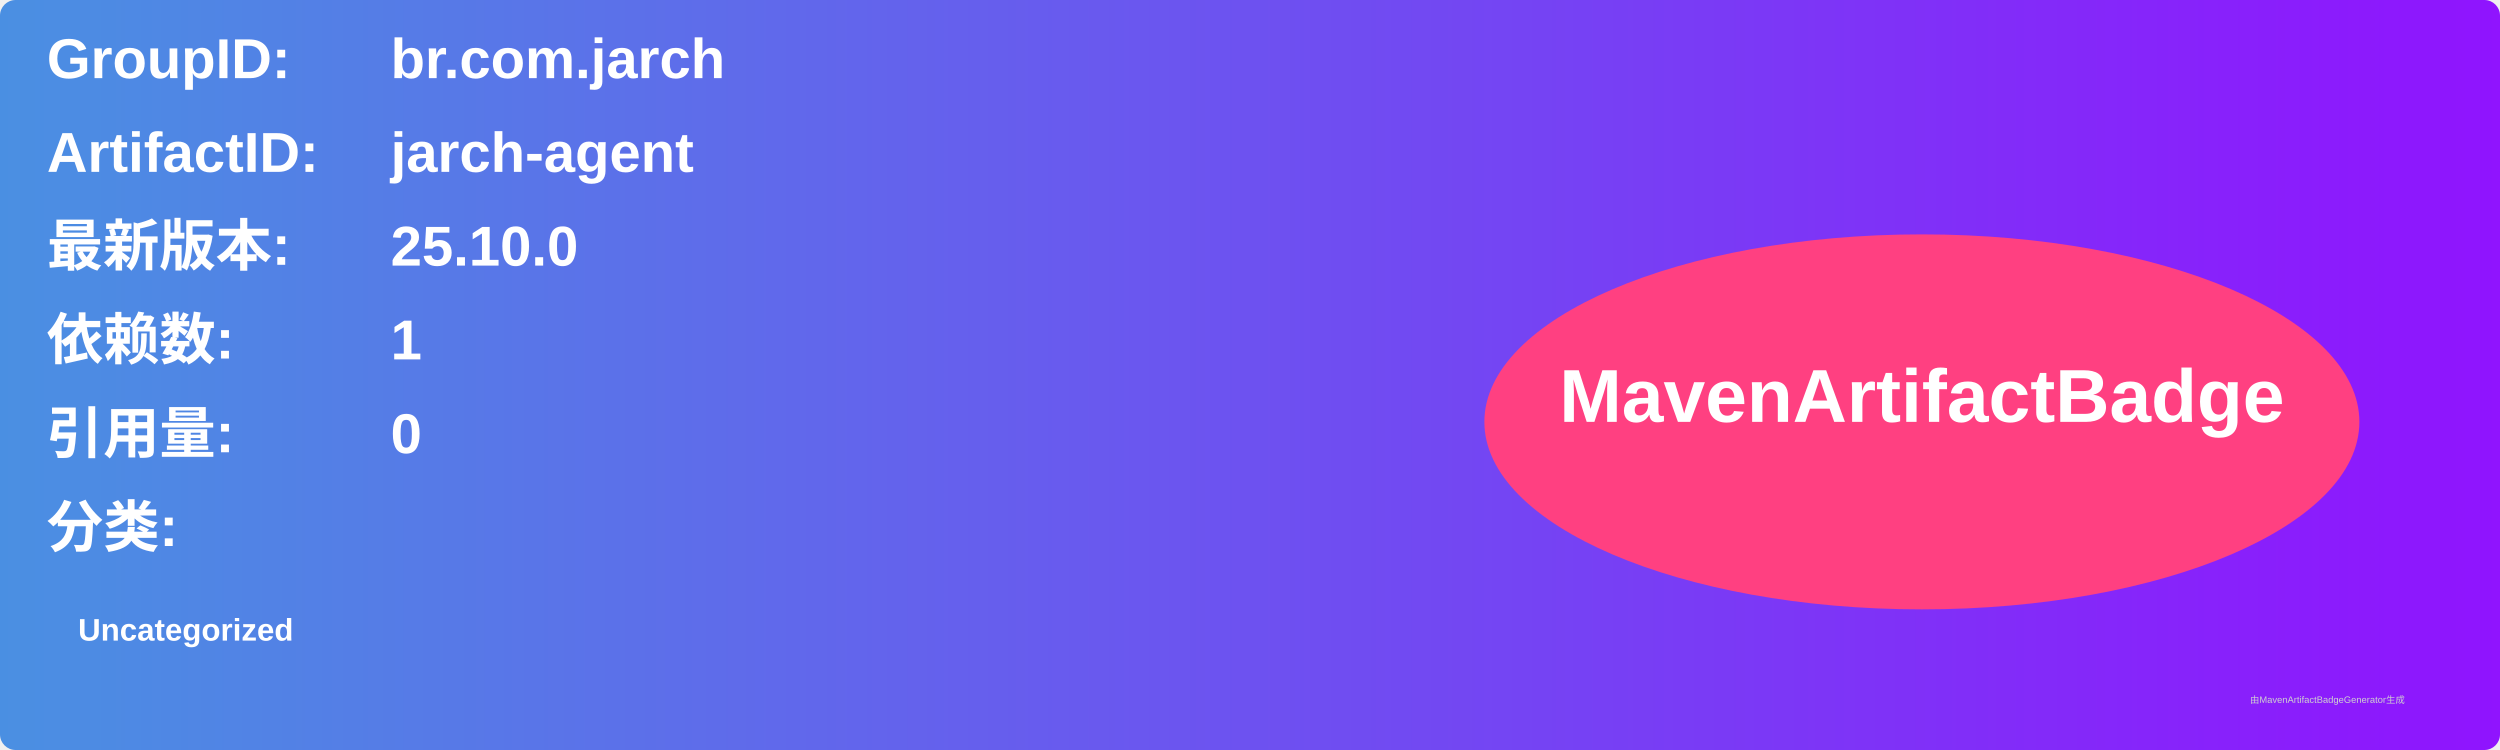
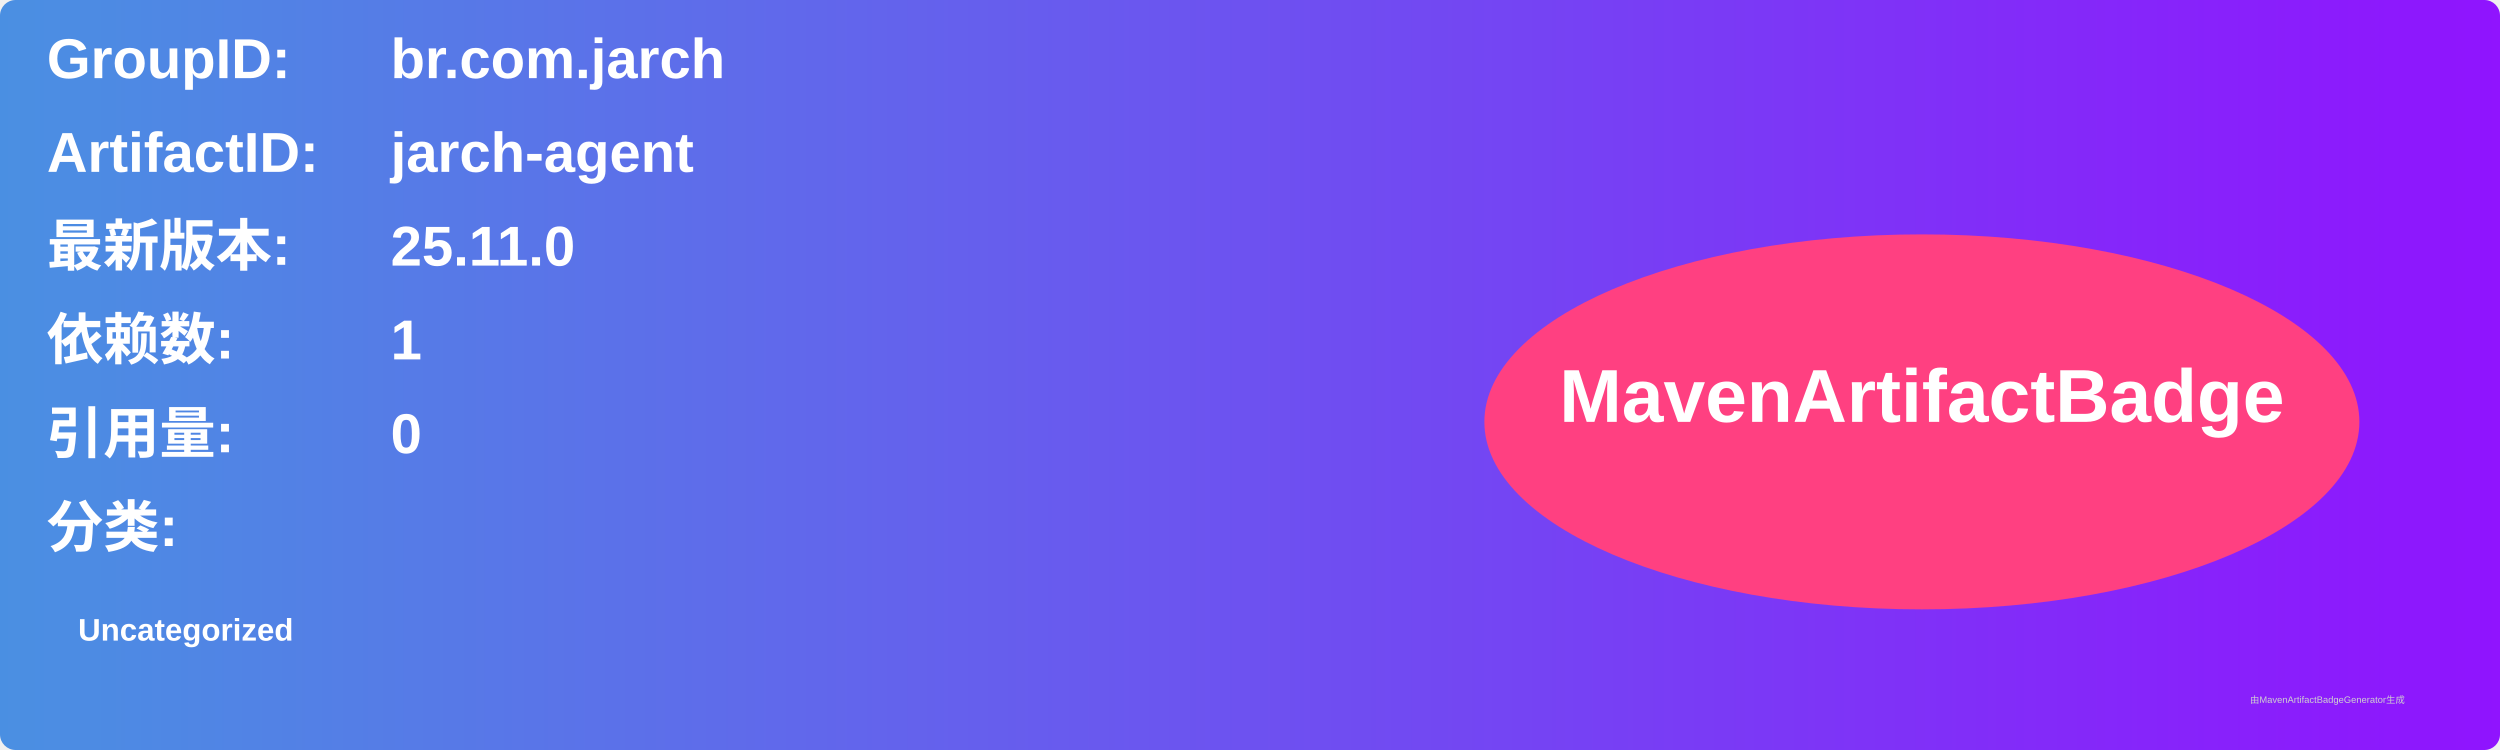
<svg xmlns="http://www.w3.org/2000/svg" width="800" height="240" viewBox="0 0 800 240">
  <linearGradient id="grad" x1="0%" y1="0%" x2="100%" y2="0%">
    <stop offset="0%" stop-color="#4a90e2" />
    <stop offset="100%" stop-color="#9013fe" />
  </linearGradient>
  <rect width="100%" height="100%" rx="5" ry="5" fill="url(#grad)" />
  <g transform="translate(15, 15)">
    <text x="0" y="10" font-family="Arial" font-size="18" fill="white" font-weight="bold" width="260">GroupID:</text>
    <text x="110" y="10" font-family="Arial" font-size="18" fill="white" font-weight="bold" width="460">br.com.jarch</text>
    <text x="0" y="40" font-family="Arial" font-size="18" fill="white" font-weight="bold" width="260">ArtifactID:</text>
    <text x="110" y="40" font-family="Arial" font-size="18" fill="white" font-weight="bold" width="460">jarch-agent</text>
    <text x="0" y="70" font-family="Arial" font-size="18" fill="white" font-weight="bold">最新版本:</text>
    <text x="110" y="70" font-family="Arial" font-size="18" fill="white" font-weight="bold">
-       <tspan font-weight="bold">25.10.0</tspan>
+       <tspan font-weight="bold">25.11.0</tspan>
    </text>
    <text x="0" y="100" font-family="Arial" font-size="18" fill="white" font-weight="bold">依赖数: </text>
    <text x="110" y="100" font-family="Arial" font-size="18" fill="white">
      <tspan font-weight="bold">1</tspan>
    </text>
    <text x="0" y="130" font-family="Arial" font-size="18" fill="white" font-weight="bold">引用量: </text>
    <text x="110" y="130" font-family="Arial" font-size="18" fill="white">
      <tspan font-weight="bold">0</tspan>
    </text>
    <text x="0" y="160" font-family="Arial" font-size="18" fill="white" font-weight="bold">分类:</text>
    <text x="10" y="190" font-family="Arial" font-size="10" fill="white">
      <tspan font-weight="bold">Uncategorized</tspan>
    </text>
    <ellipse cx="600" cy="120" rx="140" ry="60" fill="#ff4081" />
    <text x="600" y="120" text-anchor="middle" font-family="Arial" font-size="24" fill="white" font-weight="bold">MavenArtifactBadge</text>
  </g>
  <text x="720" y="225" font-family="Arial" font-size="3" fill="#d0d0d0">由MavenArtifactBadgeGenerator生成</text>
</svg>
